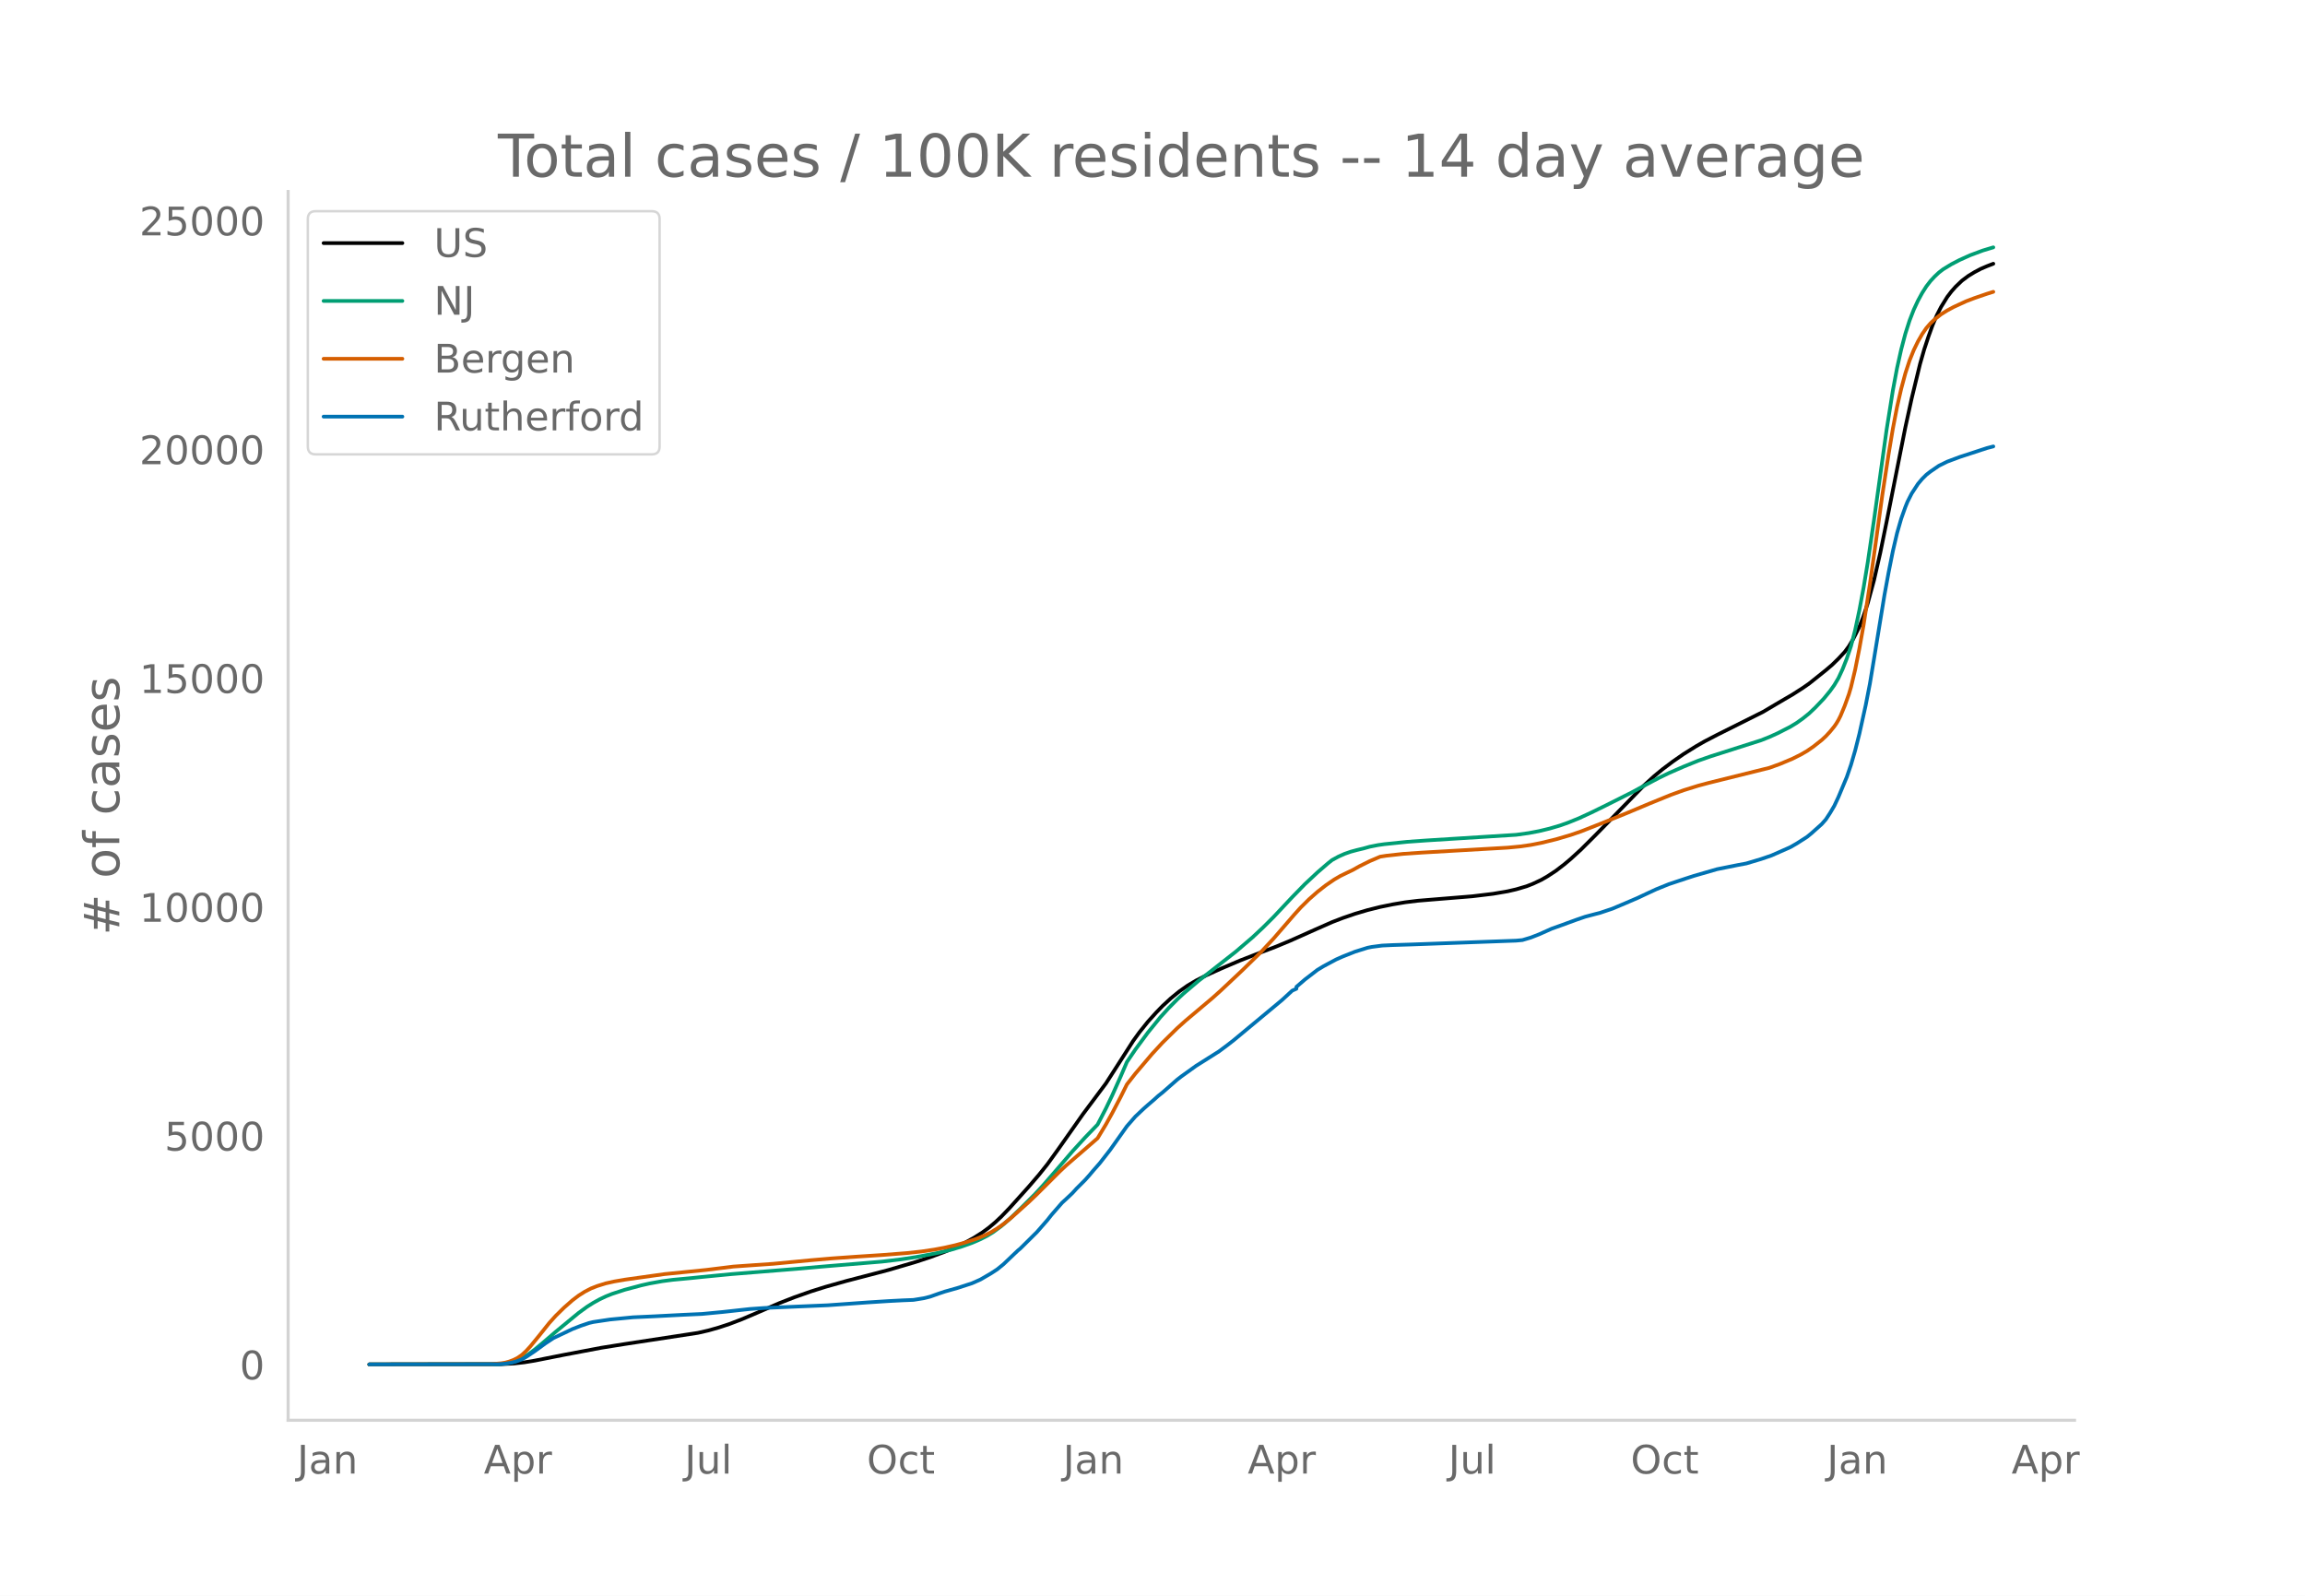
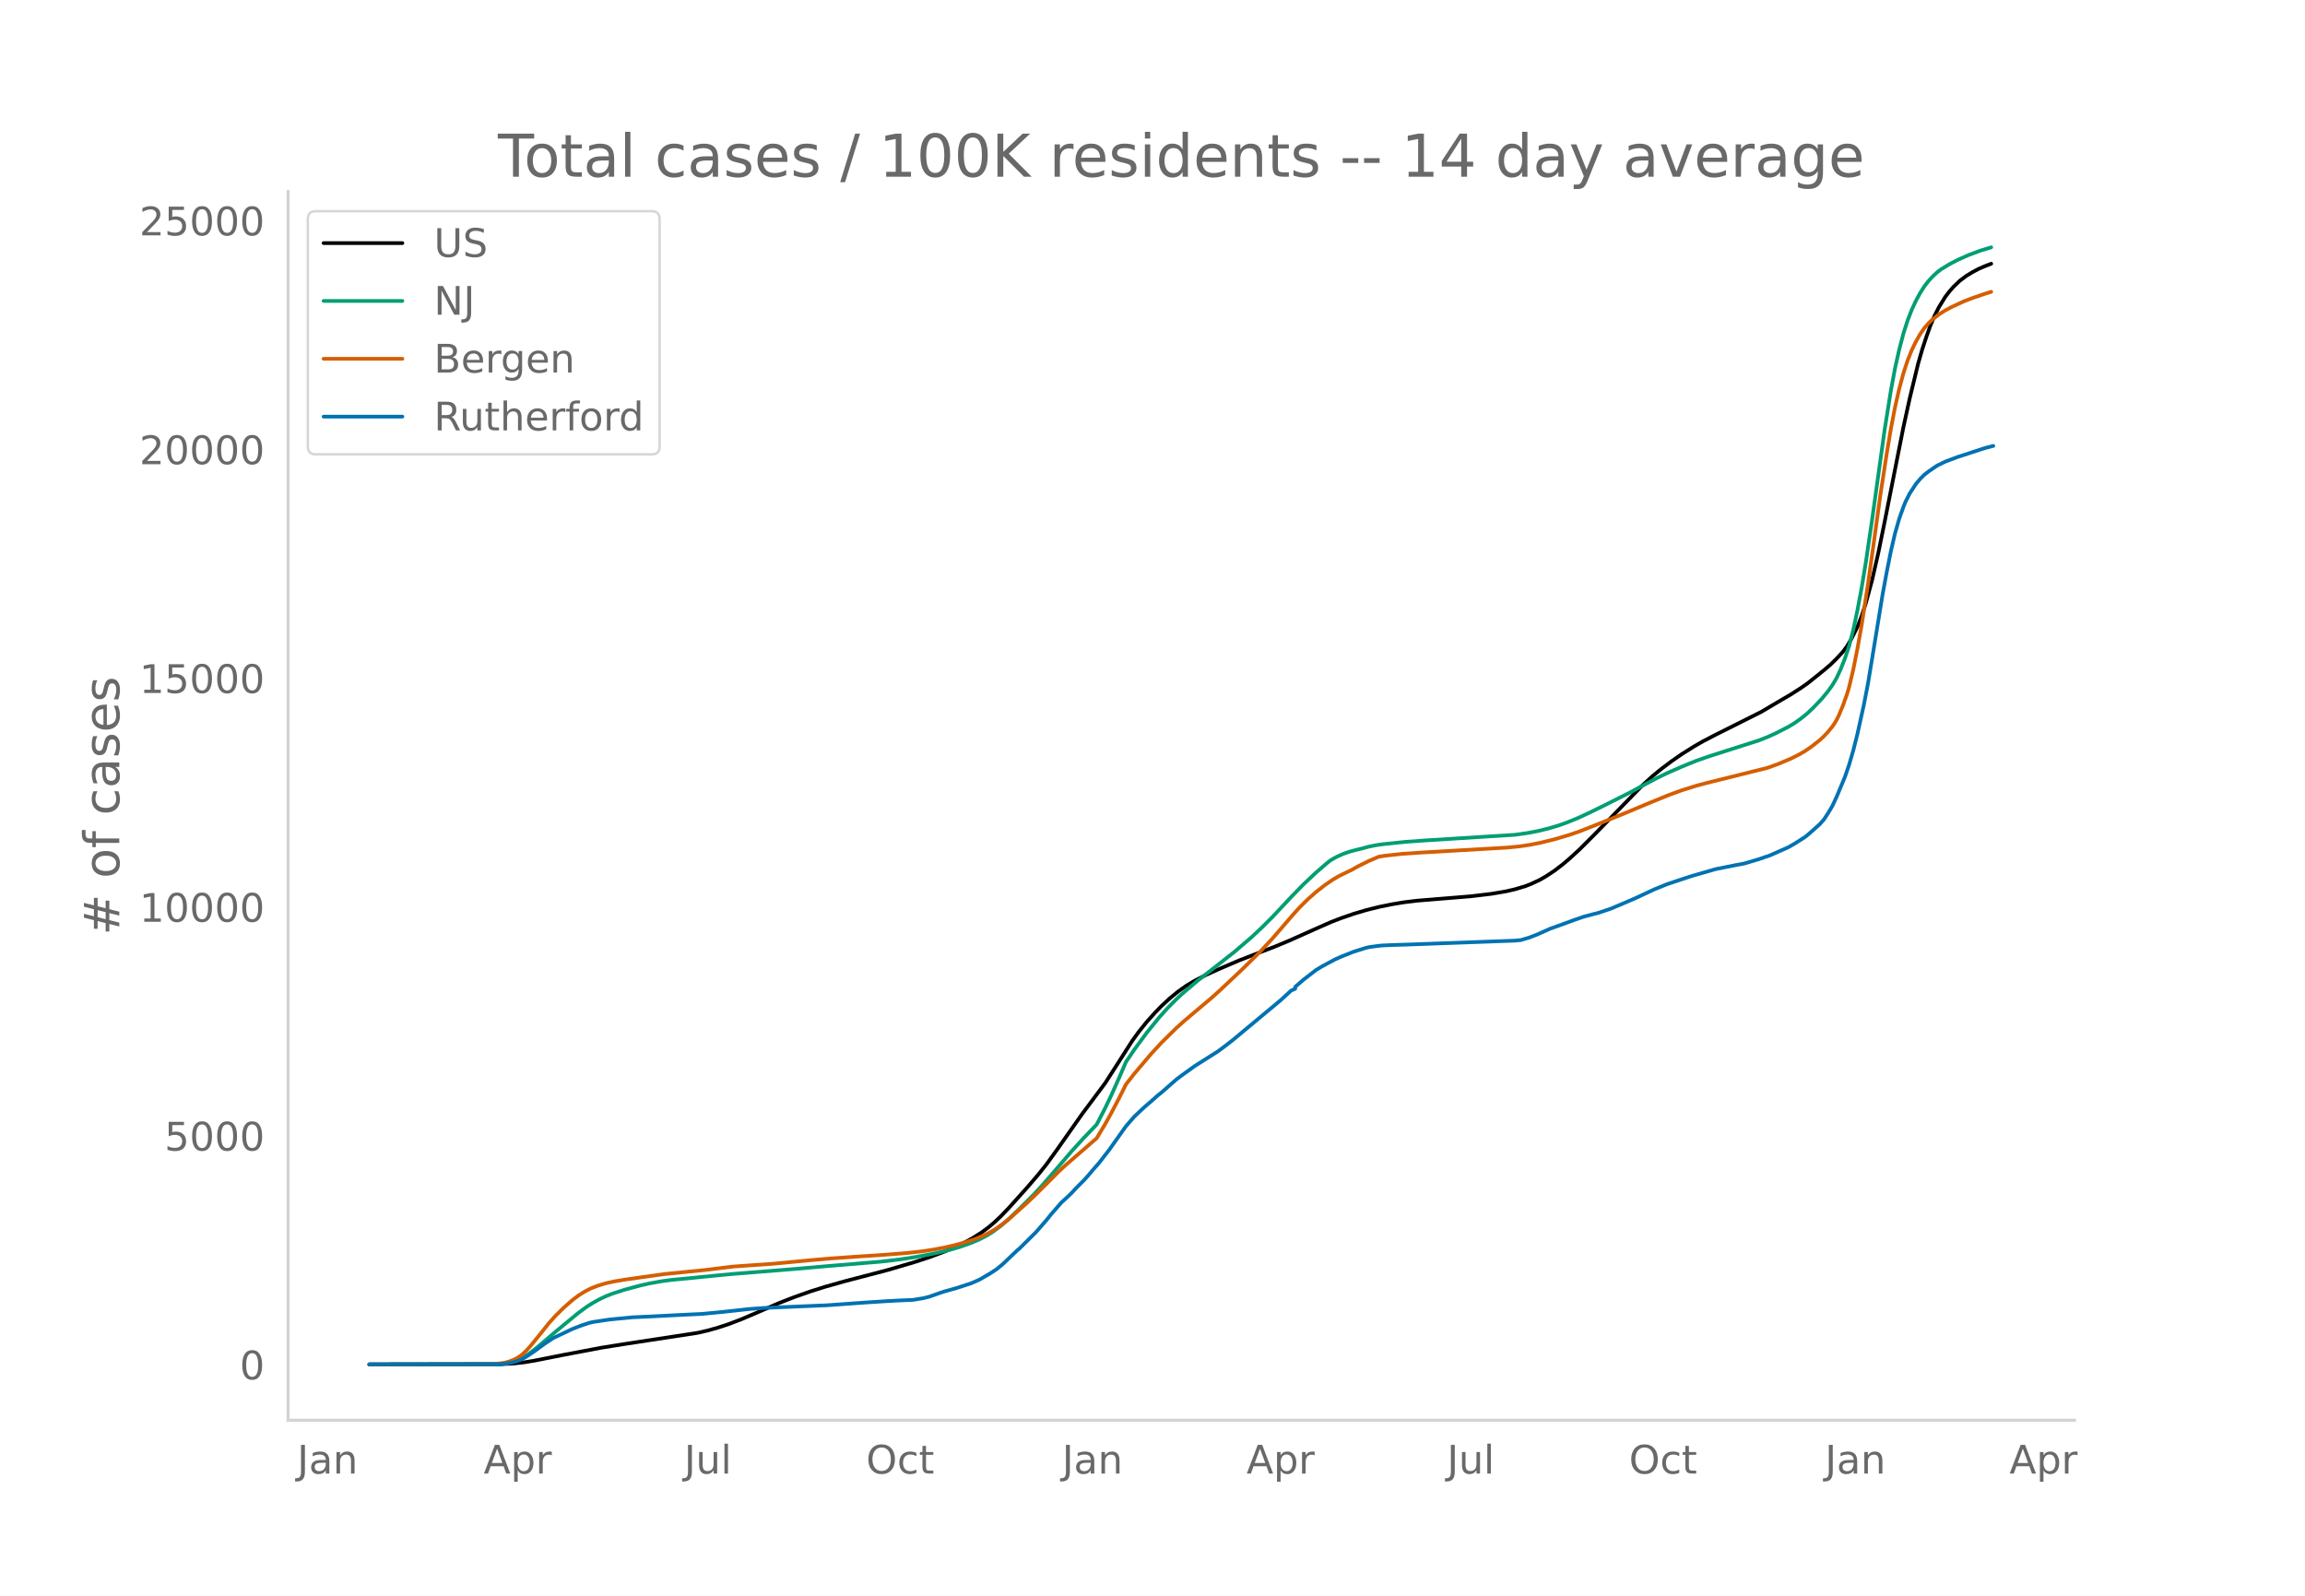
<svg xmlns="http://www.w3.org/2000/svg" xmlns:xlink="http://www.w3.org/1999/xlink" height="864" viewBox="0 0 936 648" width="1248">
  <defs>
    <style>*{stroke-linecap:butt;stroke-linejoin:round}</style>
  </defs>
  <g id="figure_1">
    <path d="M0 648h936V0H0z" style="fill:#fff" id="patch_1" />
    <g id="axes_1">
      <path d="M117 576.72h725.4V77.76H117z" style="fill:none" id="patch_2" />
-       <path clip-path="url(#pa66e2a24e0)" d="m149.973 554.04 53.538-.087 5.099-.272 4.249-.473 4.249-.695 11.897-2.355 15.297-2.892 9.348-1.49 29.743-4.538 4.25-.972 4.248-1.206 4.25-1.403 5.098-1.944 5.95-2.534 9.347-4.043 5.949-2.323 6.798-2.4 5.949-1.87 8.498-2.396 6.798-1.765 10.198-2.668 11.048-3.252 5.948-1.956 5.95-2.207 4.248-1.802 4.25-2.047 3.399-1.868 3.399-2.164 2.55-1.873 2.549-2.142 2.55-2.39 3.398-3.534 7.649-8.506 4.249-4.954 3.399-4.24 4.25-5.88 10.197-14.482 9.348-12.508 4.249-6.604 6.798-10.625 2.55-3.52 3.399-4.239 3.4-3.768 2.549-2.628 3.399-3.146 3.4-2.776 3.398-2.391 3.4-2.02 4.249-2.173 5.948-2.698 7.649-3.266 8.498-3.304 5.949-2.27 5.948-2.474 10.198-4.55 6.799-2.998 4.249-1.643 5.098-1.751 5.1-1.512 5.098-1.27 5.1-1.041 5.098-.854 5.099-.625 8.498-.699 13.597-1.108 8.498-1.021 5.949-1.015 3.399-.786 4.25-1.255 2.549-1 3.399-1.587 2.55-1.469 3.398-2.235 3.4-2.604 2.55-2.146 4.248-3.88 5.949-5.927 19.546-20.02 4.249-3.878 3.399-2.793 4.249-3.191 4.249-2.947 5.099-3.186 3.4-1.95 5.098-2.653 18.696-9.358 5.099-3.017 3.399-1.994 3.4-1.981 4.248-2.719 2.55-1.774 6.798-5.44 2.55-2.17 2.55-2.497 2.549-2.74 1.7-2.293 1.699-2.856 2.55-5.04 1.699-4.36 1.7-5.213 2.549-9.353 2.55-11.165 2.549-12.484 7.648-38.526 2.55-11.644 3.399-14.014 1.7-5.919 1.7-5.145 1.699-4.709 1.7-3.97 1.699-3.325 2.55-4.133 1.699-2.228 1.7-1.922 2.55-2.435 2.549-1.907 2.549-1.559 2.55-1.356 2.549-1.093 2.55-.979h0" style="fill:none;stroke:#000;stroke-linecap:round;stroke-width:1.5" id="line2d_1" />
-       <path clip-path="url(#pa66e2a24e0)" d="m149.973 554.04 51.838-.09 3.4-.265 2.549-.495 2.55-.848 1.699-.804 2.55-1.594 2.549-1.911 3.4-2.828 5.098-4.367 9.348-7.703 3.4-2.48 2.549-1.611 2.55-1.41 2.549-1.21 2.549-1.018 5.099-1.664 6.798-1.815 3.4-.765 5.098-.91 4.25-.56 7.648-.72 4.249-.439 11.897-1.157 26.344-2.12 10.198-.905 24.645-2.055 7.648-.913 5.949-.9 8.498-1.592 5.949-1.415 4.249-1.271 4.249-1.513 3.399-1.468 2.55-1.294 2.549-1.542 3.4-2.498 3.398-2.92 4.25-4.07 5.948-5.917 3.4-3.695 5.098-5.868 6.799-7.91 5.099-5.581 5.098-5.292 3.4-6.571 2.55-5.304 3.398-7.593 2.55-5.918 3.4-5.014 5.098-6.913 5.099-6.274 3.4-3.748 3.398-3.435 2.55-2.378 5.948-5.04 15.297-11.988 6.799-5.818 4.249-3.977 4.249-4.23 7.648-8.146 5.099-5.23 5.099-4.77 4.249-3.672 1.7-1.352 2.549-1.4 2.55-1.143 2.549-.885 2.55-.688 2.549-.606 2.55-.713 3.398-.675 2.55-.362 9.348-.965 7.648-.544 36.542-2.297 5.099-.703 4.249-.806 4.249-1.026 4.25-1.25 3.398-1.21 4.25-1.722 5.098-2.356 5.949-2.915 10.198-5.125 5.948-3.208 5.1-2.696 4.248-2.061 5.949-2.604 5.949-2.41 5.099-1.782 20.395-6.503 3.4-1.348 3.399-1.539 5.098-2.609 2.55-1.547 2.55-1.82 2.549-2.054 2.55-2.423 3.398-3.57 2.55-3.108 1.7-2.372 1.7-2.855 1.699-3.668 1.7-4.294 1.699-5.036 1.7-6.586 1.7-8.005 1.699-9.043 1.7-10.329 2.549-17.294 5.099-36.541 2.55-15.996 1.699-9.079 1.7-7.627 1.7-6.423 1.699-5.321 1.7-4.38 1.699-3.643 1.7-3.121 1.7-2.678 1.699-2.202 1.7-1.837 1.7-1.596 1.699-1.306 3.399-2.075 3.4-1.758 4.248-1.91 5.1-1.897 4.248-1.281h0" style="fill:none;stroke:#009e73;stroke-linecap:round;stroke-width:1.5" id="line2d_2" />
-       <path clip-path="url(#pa66e2a24e0)" d="m149.973 554.04 49.289-.1 4.249-.348 1.7-.285 1.7-.47 1.699-.648 1.7-.881 1.699-1.186 1.7-1.584 1.7-1.863 3.399-4.149 4.249-5.326 2.549-2.826 3.4-3.345 3.399-2.99 2.549-1.94 2.55-1.612 2.549-1.312 2.55-.992 3.399-1.058 3.399-.753 4.249-.734 16.146-2.265 16.997-1.703 11.047-1.36 8.498-.595 7.649-.528 15.296-1.46 8.498-.73 10.198-.716 10.198-.661 10.198-.797 5.948-.656 5.1-.757 4.248-.797 4.25-.967 4.248-1.17 4.25-1.404 3.399-1.38 2.55-1.29 2.548-1.55 2.55-1.795 3.4-2.773 6.798-6.09 3.399-3.25 9.348-9.325 2.55-2.385 12.746-11.036 3.4-5.644 2.55-4.59 3.398-6.495 2.55-5.119 3.4-4.343 6.798-8.006 4.249-4.602 5.948-5.856 3.4-3.055 11.047-9.309 3.4-3.054 8.498-7.994 7.648-7.473 5.099-5.461 8.498-9.82 2.55-2.824 3.399-3.368 3.399-2.998 3.4-2.667 3.398-2.332 2.55-1.492 2.55-1.236 2.549-1.216 2.55-1.44 4.248-2.116 4.25-1.81 2.549-.4 6.798-.747 7.648-.522 34.843-2.008 5.099-.485 4.249-.61 4.249-.835 5.948-1.452 5.95-1.748 4.248-1.46 7.649-3.015 11.047-4.472 9.348-3.92 8.498-3.458 5.099-1.843 5.949-1.856 4.249-1.138 24.644-6.118 4.25-1.538 5.098-2.133 3.4-1.703 2.549-1.473 2.55-1.752 3.399-2.681 1.7-1.573 1.699-1.839 1.7-2.082.85-1.226.85-1.425.849-1.676 1.7-4.081 1.7-4.725.849-2.865 1.7-7.122 1.7-8.514 1.699-9.493 2.55-16.465 2.549-18.13 2.55-18.438 2.549-16.59 1.7-10.16 1.699-8.824 1.7-7.428 1.7-6.307 1.699-5.185 1.7-4.222 1.699-3.492 1.7-2.956 1.7-2.475 1.699-1.958 1.7-1.595 2.549-2.014 2.55-1.59 2.549-1.377 5.099-2.35 3.399-1.294 5.099-1.75 2.55-.793h0" style="fill:none;stroke:#d55e00;stroke-linecap:round;stroke-width:1.5" id="line2d_3" />
-       <path clip-path="url(#pa66e2a24e0)" d="m149.973 554.04 52.688-.087 2.55-.218 2.549-.406 1.7-.435 2.549-.935 1.7-.986 3.399-2.277 4.249-3.104 3.4-2.248 7.648-3.633 3.399-1.334 3.399-1.153 1.7-.4 6.798-1.015 9.348-.899 8.498-.391 11.898-.617 7.648-.348 8.498-.812 11.048-1.211 5.948-.413 13.597-.588 11.898-.5 9.348-.667 6.798-.486 8.498-.544 5.949-.312 4.249-.167 4.25-.688 2.548-.639 3.4-1.21 2.55-.856 5.098-1.436 5.949-1.936 3.399-1.501 4.25-2.473 2.548-1.66 2.55-2.068 4.249-4.053 1.7-1.603.85-.689 6.798-6.736 4.249-4.866 1.7-2.147 4.249-4.873 1.7-1.559 1.699-1.595.85-.82 1.7-1.863 3.399-3.394 1.7-1.9 1.699-2.023 2.55-2.894 4.248-5.453 6.799-9.586 3.4-3.902 3.398-3.212 1.7-1.501 2.55-2.19 1.7-1.538 1.699-1.348 5.948-5.214 1.7-1.313 5.949-4.278 9.348-5.896 3.399-2.538 2.55-1.98 19.545-16.25 4.25-3.902 1.699-.769v-.775l3.399-2.93 5.099-3.93 2.55-1.538 5.098-2.726 2.55-1.132 5.098-2.023 5.1-1.595 1.699-.341 4.249-.551 4.25-.203 7.647-.24 42.491-1.551 2.55-.24 3.399-1.015 3.399-1.327 5.099-2.277 3.4-1.211 6.798-2.48 3.399-1.168 4.249-1.124 1.7-.427 5.098-1.712 5.1-2.153 5.098-2.19 3.4-1.596 4.248-1.972 5.1-2.06 6.798-2.262 3.4-1.102 9.347-2.698 8.498-1.704 3.4-.631 5.948-1.777 4.25-1.45 7.647-3.372 2.55-1.465 4.249-2.712 1.7-1.392 4.249-3.793 1.7-1.929 1.699-2.596 1.7-2.871 1.7-3.619 3.398-8.13 1.7-4.945 1.7-5.83 1.7-6.73 2.549-11.522 1.7-8.71 1.699-10.231 4.249-25.976 1.7-9.246 1.7-8.506 1.699-7.295 1.7-5.917 1.7-4.764.849-2.096 1.7-3.35 2.549-3.902 1.7-2.016 1.7-1.697 1.699-1.32 3.4-2.327 3.398-1.675 5.1-1.907 11.047-3.612 2.55-.66h0" style="fill:none;stroke:#0072b2;stroke-linecap:round;stroke-width:1.5" id="line2d_4" />
+       <path clip-path="url(#pc2f76b0c73)" d="m149.973 554.04 53.469-.087 5.092-.272 4.244-.473 4.244-.695 11.882-2.355 15.277-2.892 9.335-1.49 29.706-4.538 4.243-.972 4.244-1.206 4.243-1.403 5.093-1.944 5.94-2.534 9.337-4.043 5.94-2.323 6.79-2.4 5.941-1.87 8.488-2.396 6.79-1.765 10.184-2.668 11.033-3.252 5.941-1.956 5.941-2.207 4.244-1.802 4.244-2.047 3.394-1.868 3.395-2.164 2.547-1.873 2.546-2.142 2.546-2.39 3.395-3.534 7.638-8.506 4.244-4.954 3.395-4.24 4.243-5.88 10.185-14.482 9.336-12.508 4.243-6.604 6.79-10.625 2.546-3.52 3.395-4.239 3.395-3.768 2.546-2.628 3.395-3.146 3.395-2.776 3.395-2.391 3.395-2.02 4.243-2.173 5.941-2.698 7.639-3.266 8.487-3.304 5.941-2.27 5.941-2.474 10.185-4.55 6.79-2.998 4.243-1.643 5.092-1.751 5.093-1.512 5.092-1.27 5.092-1.041 5.093-.854 5.092-.625 8.487-.699 13.58-1.108 8.487-1.021 5.94-1.015 3.396-.786 4.243-1.255 2.546-1 3.395-1.587 2.546-1.469 3.395-2.235 3.395-2.604 2.546-2.146 4.244-3.88 5.941-5.927 19.52-20.02 4.244-3.878 3.395-2.793 4.244-3.191 4.243-2.947 5.092-3.186 3.395-1.95 5.093-2.653 18.671-9.358 5.093-3.017 3.395-1.994 3.395-1.981 4.243-2.719 2.546-1.774 6.79-5.44 2.546-2.17 2.546-2.497 2.547-2.74 1.697-2.293 1.697-2.856 2.547-5.04 1.697-4.36 1.697-5.213 2.547-9.353 2.546-11.165 2.546-12.484 7.638-38.526 2.547-11.644 3.394-14.014 1.698-5.919 1.697-5.145 1.698-4.709 1.697-3.97 1.698-3.325 2.546-4.133 1.697-2.228 1.698-1.922 2.546-2.435 2.546-1.907 2.546-1.559 2.546-1.356 2.546-1.093 2.547-.979h0" style="fill:none;stroke:#000;stroke-linecap:round;stroke-width:1.5" id="line2d_1" />
+       <path clip-path="url(#pc2f76b0c73)" d="m149.973 554.04 51.772-.09 3.394-.265 2.547-.495 2.546-.848 1.697-.804 2.546-1.594 2.547-1.911 3.394-2.828 5.093-4.367 9.336-7.703 3.394-2.48 2.547-1.611 2.546-1.41 2.546-1.21 2.546-1.018 5.092-1.664 6.79-1.815 3.395-.765 5.092-.91 4.244-.56 7.638-.72 4.244-.439 11.882-1.157 26.31-2.12 10.185-.905 24.613-2.055 7.638-.913 5.941-.9 8.488-1.592 5.94-1.415 4.244-1.271 4.244-1.513 3.395-1.468 2.546-1.294 2.546-1.542 3.395-2.498 3.395-2.92 4.243-4.07 5.941-5.917 3.395-3.695 5.093-5.868 6.79-7.91 5.092-5.581 5.092-5.292 3.395-6.571 2.546-5.304 3.395-7.593 2.546-5.918 3.395-5.014 5.092-6.913 5.092-6.274 3.395-3.748 3.395-3.435 2.546-2.378 5.941-5.04 15.277-11.988 6.79-5.818 4.244-3.977 4.243-4.23 7.639-8.146 5.092-5.23 5.092-4.77 4.244-3.672 1.697-1.352 2.547-1.4 2.546-1.143 2.546-.885 2.546-.688 2.546-.606 2.546-.713 3.395-.675 2.546-.362 9.336-.965 7.639-.544 36.495-2.297 5.092-.703 4.244-.806 4.243-1.026 4.244-1.25 3.395-1.21 4.243-1.722 5.093-2.356 5.94-2.915 10.185-5.125 5.941-3.208 5.093-2.696 4.243-2.061 5.941-2.604 5.941-2.41 5.093-1.782 20.369-6.503 3.395-1.348 3.395-1.539 5.092-2.609 2.546-1.547 2.546-1.82 2.546-2.054 2.546-2.423 3.395-3.57 2.546-3.108 1.698-2.372 1.697-2.855 1.698-3.668 1.697-4.294 1.698-5.036 1.697-6.586 1.698-8.005 1.697-9.043 1.697-10.329 2.547-17.294 5.092-36.541 2.546-15.996 1.697-9.079 1.698-7.627 1.697-6.423 1.698-5.321 1.697-4.38 1.698-3.643 1.697-3.121 1.698-2.678 1.697-2.202 1.697-1.837 1.698-1.596 1.697-1.306 3.395-2.075 3.395-1.758 4.244-1.91 5.092-1.897 4.244-1.281h0" style="fill:none;stroke:#009e73;stroke-linecap:round;stroke-width:1.5" id="line2d_2" />
+       <path clip-path="url(#pc2f76b0c73)" d="m149.973 554.04 49.225-.1 4.244-.348 1.697-.285 1.698-.47 1.697-.648 1.698-.881 1.697-1.186 1.698-1.584 1.697-1.863 3.395-4.149 4.244-5.326 2.546-2.826 3.395-3.345 3.394-2.99 2.547-1.94 2.546-1.612 2.546-1.312 2.546-.992 3.395-1.058 3.395-.753 4.243-.734 16.126-2.265 16.974-1.703 11.034-1.36 8.487-.595 7.638-.528 15.277-1.46 8.488-.73 10.184-.716 10.185-.661 10.184-.797 5.942-.656 5.092-.757 4.243-.797 4.244-.967 4.244-1.17 4.243-1.404 3.395-1.38 2.546-1.29 2.546-1.55 2.547-1.795 3.394-2.773 6.79-6.09 3.395-3.25 9.336-9.325 2.546-2.385 12.73-11.036 3.396-5.644 2.546-4.59 3.395-6.495 2.546-5.119 3.395-4.343 6.79-8.006 4.243-4.602 5.941-5.856 3.395-3.055 11.033-9.309 3.395-3.054 8.487-7.994 7.639-7.473 5.092-5.461 8.487-9.82 2.547-2.824 3.394-3.368 3.395-2.998 3.395-2.667 3.395-2.332 2.546-1.492 2.546-1.236 2.547-1.216 2.546-1.44 4.243-2.116 4.244-1.81 2.546-.4 6.79-.747 7.638-.522 34.798-2.008 5.092-.485 4.244-.61 4.243-.835 5.941-1.452 5.941-1.748 4.244-1.46 7.638-3.015 11.034-4.472 9.336-3.92 8.487-3.458 5.092-1.843 5.941-1.856 4.244-1.138 24.613-6.118 4.243-1.538 5.093-2.133 3.394-1.703 2.547-1.473 2.546-1.752 3.395-2.681 1.697-1.573 1.697-1.839 1.698-2.082.849-1.226.848-1.425.85-1.676 1.697-4.081 1.697-4.725.849-2.865 1.697-7.122 1.698-8.514 1.697-9.493 2.546-16.465 2.546-18.13 2.546-18.438 2.547-16.59 1.697-10.16 1.697-8.824 1.698-7.428 1.697-6.307 1.698-5.185 1.697-4.222 1.698-3.492 1.697-2.956 1.698-2.475 1.697-1.958 1.697-1.595 2.547-2.014 2.546-1.59 2.546-1.377 5.092-2.35 3.395-1.294 5.092-1.75 2.547-.793h0" style="fill:none;stroke:#d55e00;stroke-linecap:round;stroke-width:1.5" id="line2d_3" />
+       <path clip-path="url(#pc2f76b0c73)" d="m149.973 554.04 52.62-.087 2.546-.218 2.547-.406 1.697-.435 2.546-.935 1.698-.986 3.395-2.277 4.243-3.104 3.395-2.248 7.638-3.633 3.395-1.334 3.395-1.153 1.698-.4 6.79-1.015 9.335-.899 8.487-.391 11.883-.617 7.638-.348 8.487-.812 11.034-1.211 5.94-.413 13.58-.588 11.882-.5 9.336-.667 6.79-.486 8.487-.544 5.941-.312 4.244-.167 4.243-.688 2.546-.639 3.395-1.21 2.546-.856 5.093-1.436 5.94-1.936 3.396-1.501 4.243-2.473 2.546-1.66 2.547-2.068 4.243-4.053 1.698-1.603.848-.689 6.79-6.736 4.244-4.866 1.697-2.147 4.244-4.873 1.697-1.559 1.698-1.595.848-.82 1.698-1.863 3.395-3.394 1.697-1.9 1.697-2.023 2.547-2.894 4.243-5.453 6.79-9.586 3.395-3.902 3.395-3.212 1.697-1.501 2.546-2.19 1.698-1.538 1.697-1.348 5.941-5.214 1.698-1.313 5.94-4.278 9.337-5.896 3.394-2.538 2.547-1.98 19.52-16.25 4.244-3.902 1.697-.769v-.775l3.395-2.93 5.092-3.93 2.547-1.538 5.092-2.726 2.546-1.132 5.092-2.023 5.093-1.595 1.697-.341 4.244-.551 4.243-.203 7.639-.24 42.436-1.551 2.546-.24 3.395-1.015 3.395-1.327 5.092-2.277 3.395-1.211 6.79-2.48 3.394-1.168 4.244-1.124 1.697-.427 5.093-1.712 5.092-2.153 5.092-2.19 3.395-1.596 4.244-1.972 5.092-2.06 6.79-2.262 3.395-1.102 9.336-2.698 8.487-1.704 3.395-.631 5.94-1.777 4.244-1.45 7.639-3.372 2.546-1.465 4.244-2.712 1.697-1.392 4.244-3.793 1.697-1.929 1.697-2.596 1.698-2.871 1.697-3.619 3.395-8.13 1.698-4.945 1.697-5.83 1.698-6.73 2.546-11.522 1.697-8.71 1.698-10.231 4.243-25.976 1.698-9.246 1.697-8.506 1.697-7.295 1.698-5.917 1.697-4.764.85-2.096 1.697-3.35 2.546-3.902 1.697-2.016 1.698-1.697 1.697-1.32 3.395-2.327 3.395-1.675 5.092-1.907 11.033-3.612 3.395-.87h0" style="fill:none;stroke:#0072b2;stroke-linecap:round;stroke-width:1.5" id="line2d_4" />
      <path d="M117 576.72V77.76" style="fill:none;stroke:#d3d3d3;stroke-linecap:square;stroke-linejoin:miter;stroke-width:1.25" id="patch_3" />
      <path d="M117 576.72h725.4" style="fill:none;stroke:#d3d3d3;stroke-linecap:square;stroke-linejoin:miter;stroke-width:1.25" id="patch_4" />
      <g id="matplotlib.axis_1">
        <g id="xtick_1">
-           <g style="fill:#696969" transform="matrix(.16 0 0 -.16 120.644 598.378)" id="text_1">
+           <g style="fill:#696969" transform="matrix(.16 0 0 -.16 120.666 598.378)" id="text_1">
            <defs>
              <path d="M9.813 72.906h9.859V5.078q0-13.187-5-19.14-5-5.954-16.094-5.954h-3.75v8.297h3.078q6.531 0 9.219 3.672Q9.813-4.39 9.813 5.078z" id="DejaVuSans-74" />
              <path d="M34.281 27.484q-10.89 0-15.093-2.484-4.204-2.484-4.204-8.5 0-4.781 3.157-7.594 3.156-2.797 8.562-2.797 7.485 0 12 5.297 4.516 5.297 4.516 14.078v2zm17.922 3.72V0H43.22v8.297Q40.14 3.328 35.547.953q-4.594-2.375-11.234-2.375-8.391 0-13.36 4.719Q6 8.016 6 15.922q0 9.219 6.172 13.906 6.187 4.688 18.437 4.688h12.61v.89q0 6.203-4.078 9.594-4.078 3.39-11.453 3.39-4.688 0-9.141-1.124-4.438-1.125-8.531-3.375v8.312q4.921 1.906 9.562 2.844 4.64.953 9.031.953 11.875 0 17.735-6.156 5.86-6.14 5.86-18.64z" id="DejaVuSans-97" />
              <path d="M54.89 33.016V0h-8.984v32.719q0 7.765-3.031 11.61-3.031 3.858-9.078 3.858-7.281 0-11.484-4.64-4.204-4.625-4.204-12.64V0H9.08v54.688h9.03v-8.5q3.235 4.937 7.594 7.374Q30.078 56 35.797 56q9.422 0 14.25-5.828 4.844-5.828 4.844-17.156z" id="DejaVuSans-110" />
            </defs>
            <use xlink:href="#DejaVuSans-74" />
            <use x="29.492" xlink:href="#DejaVuSans-97" />
            <use x="90.771" xlink:href="#DejaVuSans-110" />
          </g>
        </g>
        <g id="xtick_2">
-           <g style="fill:#696969" transform="matrix(.16 0 0 -.16 196.47 598.378)" id="text_2">
+           <g style="fill:#696969" transform="matrix(.16 0 0 -.16 196.392 598.378)" id="text_2">
            <defs>
              <path d="M34.188 63.188 20.797 26.906h26.812zm-5.579 9.718h11.188L67.578 0h-10.25l-6.64 18.703h-32.86L11.188 0H.78z" id="DejaVuSans-65" />
              <path d="M18.11 8.203v-29H9.077v75.484h9.031v-8.296q2.844 4.875 7.157 7.234Q29.594 56 35.594 56q9.968 0 16.187-7.906 6.235-7.907 6.235-20.797T51.78 6.484q-6.218-7.906-16.187-7.906-6 0-10.328 2.375-4.313 2.375-7.157 7.25zm30.578 19.094q0 9.906-4.079 15.547-4.078 5.64-11.203 5.64-7.14 0-11.218-5.64-4.079-5.64-4.079-15.547 0-9.906 4.078-15.547 4.079-5.64 11.22-5.64 7.124 0 11.202 5.64t4.078 15.547z" id="DejaVuSans-112" />
              <path d="M41.11 46.297q-1.516.875-3.297 1.281Q36.03 48 33.89 48q-7.625 0-11.703-4.953-4.079-4.953-4.079-14.234V0H9.08v54.688h9.03v-8.5q2.844 4.984 7.375 7.39Q30.031 56 36.531 56q.922 0 2.047-.125 1.125-.11 2.484-.36z" id="DejaVuSans-114" />
            </defs>
            <use xlink:href="#DejaVuSans-65" />
            <use x="68.408" xlink:href="#DejaVuSans-112" />
            <use x="131.885" xlink:href="#DejaVuSans-114" />
          </g>
        </g>
        <g id="xtick_3">
-           <g style="fill:#696969" transform="matrix(.16 0 0 -.16 277.99 598.378)" id="text_3">
+           <g style="fill:#696969" transform="matrix(.16 0 0 -.16 277.813 598.378)" id="text_3">
            <defs>
              <path d="M8.5 21.578v33.11h8.984V21.922q0-7.766 3.016-11.656 3.031-3.875 9.094-3.875 7.265 0 11.484 4.64 4.234 4.64 4.234 12.656v31h8.985V0h-8.984v8.406Q42.047 3.422 37.718 1q-4.313-2.422-10.032-2.422-9.421 0-14.312 5.86Q8.5 10.296 8.5 21.578zM31.11 56z" id="DejaVuSans-117" />
              <path d="M9.422 75.984h8.984V0H9.422z" id="DejaVuSans-108" />
            </defs>
            <use xlink:href="#DejaVuSans-74" />
            <use x="29.492" xlink:href="#DejaVuSans-117" />
            <use x="92.871" xlink:href="#DejaVuSans-108" />
          </g>
        </g>
        <g id="xtick_4">
-           <g style="fill:#696969" transform="matrix(.16 0 0 -.16 351.993 598.378)" id="text_4">
+           <g style="fill:#696969" transform="matrix(.16 0 0 -.16 351.715 598.378)" id="text_4">
            <defs>
              <path d="M39.406 66.219q-10.75 0-17.078-8.016-6.312-8-6.312-21.828 0-13.766 6.312-21.781 6.328-8 17.078-8 10.735 0 17.016 8 6.281 8.015 6.281 21.781 0 13.828-6.281 21.828-6.281 8.016-17.016 8.016zm0 8q15.328 0 24.5-10.281 9.188-10.282 9.188-27.563 0-17.234-9.188-27.516-9.172-10.28-24.5-10.28-15.375 0-24.593 10.25-9.204 10.265-9.204 27.546t9.204 27.563q9.218 10.28 24.593 10.28z" id="DejaVuSans-79" />
              <path d="M48.781 52.594v-8.407q-3.812 2.11-7.64 3.157-3.828 1.047-7.735 1.047-8.75 0-13.593-5.547-4.829-5.532-4.829-15.547 0-10.016 4.829-15.563 4.843-5.53 13.593-5.53 3.907 0 7.735 1.046 3.828 1.047 7.64 3.156V2.094Q45.016.344 40.984-.531q-4.015-.89-8.562-.89-12.36 0-19.64 7.765-7.266 7.765-7.266 20.953 0 13.375 7.343 21.031Q20.22 56 33.016 56q4.14 0 8.093-.86 3.953-.843 7.672-2.546z" id="DejaVuSans-99" />
              <path d="M18.313 70.219V54.688h18.5v-6.985h-18.5V18.016q0-6.688 1.828-8.594 1.828-1.906 7.453-1.906h9.218V0h-9.218q-10.407 0-14.36 3.875-3.953 3.89-3.953 14.14v29.688H2.687v6.984h6.594V70.22z" id="DejaVuSans-116" />
            </defs>
            <use xlink:href="#DejaVuSans-79" />
            <use x="78.711" xlink:href="#DejaVuSans-99" />
            <use x="133.691" xlink:href="#DejaVuSans-116" />
          </g>
        </g>
        <g id="xtick_5">
-           <g style="fill:#696969" transform="matrix(.16 0 0 -.16 431.675 598.378)" id="text_5">
+           <g style="fill:#696969" transform="matrix(.16 0 0 -.16 431.297 598.378)" id="text_5">
            <use xlink:href="#DejaVuSans-74" />
            <use x="29.492" xlink:href="#DejaVuSans-97" />
            <use x="90.771" xlink:href="#DejaVuSans-110" />
          </g>
        </g>
        <g id="xtick_6">
-           <g style="fill:#696969" transform="matrix(.16 0 0 -.16 506.651 598.378)" id="text_6">
+           <g style="fill:#696969" transform="matrix(.16 0 0 -.16 506.174 598.378)" id="text_6">
            <use xlink:href="#DejaVuSans-65" />
            <use x="68.408" xlink:href="#DejaVuSans-112" />
            <use x="131.885" xlink:href="#DejaVuSans-114" />
          </g>
        </g>
        <g id="xtick_7">
-           <g style="fill:#696969" transform="matrix(.16 0 0 -.16 588.171 598.378)" id="text_7">
+           <g style="fill:#696969" transform="matrix(.16 0 0 -.16 587.595 598.378)" id="text_7">
            <use xlink:href="#DejaVuSans-74" />
            <use x="29.492" xlink:href="#DejaVuSans-117" />
            <use x="92.871" xlink:href="#DejaVuSans-108" />
          </g>
        </g>
        <g id="xtick_8">
-           <g style="fill:#696969" transform="matrix(.16 0 0 -.16 662.174 598.378)" id="text_8">
+           <g style="fill:#696969" transform="matrix(.16 0 0 -.16 661.497 598.378)" id="text_8">
            <use xlink:href="#DejaVuSans-79" />
            <use x="78.711" xlink:href="#DejaVuSans-99" />
            <use x="133.691" xlink:href="#DejaVuSans-116" />
          </g>
        </g>
        <g id="xtick_9">
-           <g style="fill:#696969" transform="matrix(.16 0 0 -.16 741.857 598.378)" id="text_9">
+           <g style="fill:#696969" transform="matrix(.16 0 0 -.16 741.08 598.378)" id="text_9">
            <use xlink:href="#DejaVuSans-74" />
            <use x="29.492" xlink:href="#DejaVuSans-97" />
            <use x="90.771" xlink:href="#DejaVuSans-110" />
          </g>
        </g>
        <g id="xtick_10">
-           <g style="fill:#696969" transform="matrix(.16 0 0 -.16 816.833 598.378)" id="text_10">
+           <g style="fill:#696969" transform="matrix(.16 0 0 -.16 815.957 598.378)" id="text_10">
            <use xlink:href="#DejaVuSans-65" />
            <use x="68.408" xlink:href="#DejaVuSans-112" />
            <use x="131.885" xlink:href="#DejaVuSans-114" />
          </g>
        </g>
      </g>
      <g id="matplotlib.axis_2">
        <g id="ytick_1">
          <g style="fill:#696969" transform="matrix(.16 0 0 -.16 97.32 560.119)" id="text_11">
            <defs>
              <path d="M31.781 66.406q-7.61 0-11.453-7.5Q16.5 51.422 16.5 36.375q0-14.984 3.828-22.484 3.844-7.5 11.453-7.5 7.672 0 11.5 7.5 3.844 7.5 3.844 22.484 0 15.047-3.844 22.531-3.828 7.5-11.5 7.5zm0 7.813q12.266 0 18.735-9.703 6.468-9.688 6.468-28.141 0-18.406-6.468-28.11-6.47-9.687-18.735-9.687-12.25 0-18.718 9.688-6.47 9.703-6.47 28.109 0 18.453 6.47 28.14Q19.53 74.22 31.78 74.22z" id="DejaVuSans-48" />
            </defs>
            <use xlink:href="#DejaVuSans-48" />
          </g>
        </g>
        <g id="ytick_2">
          <g style="fill:#696969" transform="matrix(.16 0 0 -.16 66.78 467.21)" id="text_12">
            <defs>
              <path d="M10.797 72.906h38.719v-8.312H19.828v-17.86q2.14.735 4.281 1.094 2.157.36 4.313.36 12.203 0 19.328-6.688 7.14-6.688 7.14-18.11 0-11.765-7.328-18.296-7.328-6.516-20.656-6.516-4.593 0-9.36.781-4.75.782-9.827 2.344v9.922q4.39-2.39 9.078-3.563 4.687-1.171 9.906-1.171 8.453 0 13.375 4.437 4.938 4.438 4.938 12.063 0 7.609-4.938 12.047-4.922 4.453-13.375 4.453-3.953 0-7.89-.875-3.922-.875-8.016-2.735z" id="DejaVuSans-53" />
            </defs>
            <use xlink:href="#DejaVuSans-53" />
            <use x="63.623" xlink:href="#DejaVuSans-48" />
            <use x="127.246" xlink:href="#DejaVuSans-48" />
            <use x="190.869" xlink:href="#DejaVuSans-48" />
          </g>
        </g>
        <g id="ytick_3">
          <g style="fill:#696969" transform="matrix(.16 0 0 -.16 56.6 374.302)" id="text_13">
            <defs>
              <path d="M12.406 8.297h16.11v55.625l-17.532-3.516v8.985l17.438 3.515h9.86V8.296H54.39V0H12.406z" id="DejaVuSans-49" />
            </defs>
            <use xlink:href="#DejaVuSans-49" />
            <use x="63.623" xlink:href="#DejaVuSans-48" />
            <use x="127.246" xlink:href="#DejaVuSans-48" />
            <use x="190.869" xlink:href="#DejaVuSans-48" />
            <use x="254.492" xlink:href="#DejaVuSans-48" />
          </g>
        </g>
        <g id="ytick_4">
          <g style="fill:#696969" transform="matrix(.16 0 0 -.16 56.6 281.394)" id="text_14">
            <use xlink:href="#DejaVuSans-49" />
            <use x="63.623" xlink:href="#DejaVuSans-53" />
            <use x="127.246" xlink:href="#DejaVuSans-48" />
            <use x="190.869" xlink:href="#DejaVuSans-48" />
            <use x="254.492" xlink:href="#DejaVuSans-48" />
          </g>
        </g>
        <g id="ytick_5">
          <g style="fill:#696969" transform="matrix(.16 0 0 -.16 56.6 188.486)" id="text_15">
            <defs>
              <path d="M19.188 8.297h34.421V0H7.33v8.297q5.609 5.812 15.296 15.594 9.703 9.797 12.188 12.64 4.734 5.313 6.609 9 1.89 3.688 1.89 7.25 0 5.813-4.078 9.469-4.078 3.672-10.625 3.672-4.64 0-9.797-1.61-5.14-1.609-11-4.89v9.969Q13.767 71.78 18.938 73q5.188 1.219 9.485 1.219 11.328 0 18.062-5.672 6.735-5.656 6.735-15.125 0-4.5-1.688-8.531-1.672-4.016-6.125-9.485-1.218-1.422-7.765-8.187-6.532-6.766-18.453-18.922z" id="DejaVuSans-50" />
            </defs>
            <use xlink:href="#DejaVuSans-50" />
            <use x="63.623" xlink:href="#DejaVuSans-48" />
            <use x="127.246" xlink:href="#DejaVuSans-48" />
            <use x="190.869" xlink:href="#DejaVuSans-48" />
            <use x="254.492" xlink:href="#DejaVuSans-48" />
          </g>
        </g>
        <g id="ytick_6">
          <g style="fill:#696969" transform="matrix(.16 0 0 -.16 56.6 95.577)" id="text_16">
            <use xlink:href="#DejaVuSans-50" />
            <use x="63.623" xlink:href="#DejaVuSans-53" />
            <use x="127.246" xlink:href="#DejaVuSans-48" />
            <use x="190.869" xlink:href="#DejaVuSans-48" />
            <use x="254.492" xlink:href="#DejaVuSans-48" />
          </g>
        </g>
        <g style="fill:#696969" transform="matrix(0 -.2 -.2 0 48.44 379.813)" id="text_17">
          <defs>
            <path d="M51.125 44H36.922l-4.11-16.313h14.313zm-7.328 27.781-5.078-20.265h14.265L58.11 71.78h7.813L60.89 51.516h15.234V44h-17.14l-4-16.313h15.53V20.22H53.079L48 0h-7.813l5.032 20.219H30.906L25.875 0h-7.86l5.079 20.219H7.719v7.468h17.187L29 44H13.281v7.516h17.625l4.985 20.265z" id="DejaVuSans-35" />
            <path d="M30.61 48.39q-7.22 0-11.422-5.64-4.204-5.64-4.204-15.453 0-9.813 4.172-15.453 4.188-5.64 11.453-5.64 7.188 0 11.375 5.655 4.203 5.672 4.203 15.438 0 9.719-4.203 15.406-4.187 5.688-11.375 5.688zm0 7.61q11.718 0 18.406-7.625 6.703-7.61 6.703-21.078 0-13.422-6.703-21.078-6.688-7.64-18.407-7.64-11.765 0-18.437 7.64-6.656 7.656-6.656 21.078 0 13.469 6.656 21.078Q18.844 56 30.609 56z" id="DejaVuSans-111" />
            <path d="M37.11 75.984V68.5h-8.594q-4.828 0-6.72-1.953-1.874-1.953-1.874-7.031v-4.828h14.797v-6.985H19.922V0H10.89v47.703H2.297v6.984h8.594V58.5q0 9.125 4.25 13.297 4.25 4.187 13.468 4.187z" id="DejaVuSans-102" />
            <path d="M44.281 53.078v-8.5q-3.797 1.953-7.906 2.922-4.094.984-8.5.984-6.688 0-10.031-2.047-3.344-2.046-3.344-6.156 0-3.125 2.39-4.906 2.391-1.781 9.626-3.39l3.078-.688q9.562-2.047 13.593-5.781 4.032-3.735 4.032-10.422 0-7.625-6.032-12.078-6.03-4.438-16.578-4.438-4.39 0-9.156.86Q10.688.296 5.422 2v9.281q4.984-2.594 9.812-3.89 4.829-1.282 9.579-1.282 6.343 0 9.75 2.172 3.421 2.172 3.421 6.125 0 3.656-2.468 5.61-2.453 1.953-10.813 3.765l-3.125.735q-8.344 1.75-12.062 5.39-3.704 3.64-3.704 9.985 0 7.718 5.47 11.906Q16.75 56 26.811 56q4.97 0 9.36-.734 4.406-.72 8.11-2.188z" id="DejaVuSans-115" />
            <path d="M56.203 29.594v-4.39H14.891q.593-9.282 5.593-14.142 5-4.859 13.938-4.859 5.172 0 10.031 1.266 4.86 1.265 9.656 3.812v-8.5Q49.266.734 44.187-.344 39.11-1.422 33.892-1.422q-13.094 0-20.735 7.61-7.64 7.625-7.64 20.625 0 13.421 7.25 21.296Q20.016 56 32.328 56q11.031 0 17.453-7.11 6.422-7.093 6.422-19.296zm-8.984 2.64q-.094 7.36-4.125 11.75-4.032 4.407-10.672 4.407-7.516 0-12.031-4.25-4.516-4.25-5.203-11.97z" id="DejaVuSans-101" />
          </defs>
          <use xlink:href="#DejaVuSans-35" />
          <use x="83.789" xlink:href="#DejaVuSans-32" />
          <use x="115.576" xlink:href="#DejaVuSans-111" />
          <use x="176.758" xlink:href="#DejaVuSans-102" />
          <use x="211.963" xlink:href="#DejaVuSans-32" />
          <use x="243.75" xlink:href="#DejaVuSans-99" />
          <use x="298.73" xlink:href="#DejaVuSans-97" />
          <use x="360.01" xlink:href="#DejaVuSans-115" />
          <use x="412.109" xlink:href="#DejaVuSans-101" />
          <use x="473.633" xlink:href="#DejaVuSans-115" />
        </g>
      </g>
      <g style="fill:#696969" transform="matrix(.24 0 0 -.24 202.185 71.76)" id="text_18">
        <defs>
          <path d="M-.297 72.906h61.672v-8.312H35.5V0h-9.906v64.594H-.296z" id="DejaVuSans-84" />
          <path d="M25.39 72.906h8.297L8.297-9.28H0z" id="DejaVuSans-47" />
          <path d="M9.813 72.906h9.859V42.094L52.39 72.906h12.703L28.906 38.922 67.672 0H54.688L19.672 35.11V0h-9.86z" id="DejaVuSans-75" />
          <path d="M9.422 54.688h8.984V0H9.422zm0 21.296h8.984v-11.39H9.422z" id="DejaVuSans-105" />
          <path d="M45.406 46.39v29.594h8.985V0h-8.985v8.203Q42.578 3.328 38.25.953q-4.313-2.375-10.375-2.375-9.906 0-16.14 7.906-6.22 7.922-6.22 20.813 0 12.89 6.22 20.797Q17.968 56 27.874 56q6.063 0 10.375-2.375 4.328-2.36 7.156-7.234zm-30.61-19.093q0-9.906 4.079-15.547 4.078-5.64 11.203-5.64 7.125 0 11.219 5.64 4.11 5.64 4.11 15.547 0 9.906-4.11 15.547-4.094 5.64-11.219 5.64-7.125 0-11.203-5.64-4.078-5.64-4.078-15.547z" id="DejaVuSans-100" />
          <path d="M4.89 31.39h26.313v-8H4.891z" id="DejaVuSans-45" />
          <path d="M37.797 64.313 12.89 25.39h24.906zm-2.594 8.593H47.61V25.391h10.407v-8.203H47.609V0h-9.812v17.188H4.89v9.515z" id="DejaVuSans-52" />
          <path d="M32.172-5.078q-3.797-9.766-7.422-12.735-3.61-2.984-9.656-2.984H7.906v7.516h5.282q3.703 0 5.75 1.765Q21-9.766 23.483-3.219l1.61 4.094-22.11 53.813H12.5l17.094-42.766 17.093 42.766h9.516z" id="DejaVuSans-121" />
          <path d="M2.984 54.688H12.5L29.594 8.797l17.093 45.89h9.516L35.687 0H23.485z" id="DejaVuSans-118" />
          <path d="M45.406 27.984q0 9.766-4.031 15.125-4.016 5.375-11.297 5.375-7.219 0-11.25-5.375-4.031-5.359-4.031-15.125 0-9.718 4.031-15.093t11.25-5.375q7.281 0 11.297 5.375 4.031 5.375 4.031 15.093zm8.985-21.203q0-13.953-6.203-20.765Q42-20.797 29.203-20.797q-4.734 0-8.937.703-4.203.703-8.157 2.172v8.735q3.954-2.141 7.813-3.157 3.86-1.031 7.86-1.031 8.843 0 13.234 4.61 4.39 4.609 4.39 13.937v4.453q-2.781-4.844-7.125-7.234Q33.938 0 27.875 0 17.828 0 11.672 7.656q-6.156 7.672-6.156 20.328 0 12.688 6.156 20.344Q17.828 56 27.875 56q6.063 0 10.406-2.39 4.344-2.391 7.125-7.22v8.297h8.985z" id="DejaVuSans-103" />
        </defs>
        <use xlink:href="#DejaVuSans-84" />
        <use x="44.084" xlink:href="#DejaVuSans-111" />
        <use x="105.266" xlink:href="#DejaVuSans-116" />
        <use x="144.475" xlink:href="#DejaVuSans-97" />
        <use x="205.754" xlink:href="#DejaVuSans-108" />
        <use x="233.537" xlink:href="#DejaVuSans-32" />
        <use x="265.324" xlink:href="#DejaVuSans-99" />
        <use x="320.305" xlink:href="#DejaVuSans-97" />
        <use x="381.584" xlink:href="#DejaVuSans-115" />
        <use x="433.684" xlink:href="#DejaVuSans-101" />
        <use x="495.207" xlink:href="#DejaVuSans-115" />
        <use x="547.307" xlink:href="#DejaVuSans-32" />
        <use x="579.094" xlink:href="#DejaVuSans-47" />
        <use x="612.785" xlink:href="#DejaVuSans-32" />
        <use x="644.572" xlink:href="#DejaVuSans-49" />
        <use x="708.195" xlink:href="#DejaVuSans-48" />
        <use x="771.818" xlink:href="#DejaVuSans-48" />
        <use x="835.441" xlink:href="#DejaVuSans-75" />
        <use x="901.018" xlink:href="#DejaVuSans-32" />
        <use x="932.805" xlink:href="#DejaVuSans-114" />
        <use x="971.668" xlink:href="#DejaVuSans-101" />
        <use x="1033.191" xlink:href="#DejaVuSans-115" />
        <use x="1085.291" xlink:href="#DejaVuSans-105" />
        <use x="1113.074" xlink:href="#DejaVuSans-100" />
        <use x="1176.551" xlink:href="#DejaVuSans-101" />
        <use x="1238.074" xlink:href="#DejaVuSans-110" />
        <use x="1301.453" xlink:href="#DejaVuSans-116" />
        <use x="1340.662" xlink:href="#DejaVuSans-115" />
        <use x="1392.762" xlink:href="#DejaVuSans-32" />
        <use x="1424.549" xlink:href="#DejaVuSans-45" />
        <use x="1460.633" xlink:href="#DejaVuSans-45" />
        <use x="1496.717" xlink:href="#DejaVuSans-32" />
        <use x="1528.504" xlink:href="#DejaVuSans-49" />
        <use x="1592.127" xlink:href="#DejaVuSans-52" />
        <use x="1655.75" xlink:href="#DejaVuSans-32" />
        <use x="1687.537" xlink:href="#DejaVuSans-100" />
        <use x="1751.014" xlink:href="#DejaVuSans-97" />
        <use x="1812.293" xlink:href="#DejaVuSans-121" />
        <use x="1871.473" xlink:href="#DejaVuSans-32" />
        <use x="1903.26" xlink:href="#DejaVuSans-97" />
        <use x="1964.539" xlink:href="#DejaVuSans-118" />
        <use x="2023.719" xlink:href="#DejaVuSans-101" />
        <use x="2085.242" xlink:href="#DejaVuSans-114" />
        <use x="2126.355" xlink:href="#DejaVuSans-97" />
        <use x="2187.635" xlink:href="#DejaVuSans-103" />
        <use x="2251.111" xlink:href="#DejaVuSans-101" />
      </g>
      <g id="legend_1">
        <path d="M128.2 184.5h136.45q3.2 0 3.2-3.2V88.96q0-3.2-3.2-3.2H128.2q-3.2 0-3.2 3.2v92.34q0 3.2 3.2 3.2z" style="fill:none;opacity:.8;stroke:#ccc;stroke-linejoin:miter" id="patch_5" />
        <path d="M131.4 98.718h32" style="fill:none;stroke:#000;stroke-linecap:round;stroke-width:1.5" id="line2d_5" />
        <g style="fill:#696969" transform="matrix(.16 0 0 -.16 176.2 104.317)" id="text_19">
          <defs>
            <path d="M8.688 72.906h9.921V28.61q0-11.718 4.235-16.875 4.25-5.14 13.781-5.14 9.469 0 13.719 5.14 4.25 5.157 4.25 16.875v44.297H64.5V27.391q0-14.25-7.063-21.532-7.046-7.28-20.812-7.28-13.828 0-20.89 7.28-7.047 7.282-7.047 21.532z" id="DejaVuSans-85" />
            <path d="M53.516 70.516V60.89q-5.61 2.687-10.594 4-4.984 1.328-9.625 1.328-8.047 0-12.422-3.125t-4.375-8.89q0-4.845 2.906-7.313 2.907-2.453 11.016-3.97l5.953-1.218q11.031-2.11 16.281-7.406 5.25-5.297 5.25-14.172 0-10.61-7.11-16.078-7.093-5.469-20.812-5.469-5.172 0-11.015 1.172Q13.14.922 6.89 3.219v10.156q6-3.36 11.765-5.078 5.766-1.703 11.328-1.703 8.438 0 13.032 3.312 4.593 3.328 4.593 9.485 0 5.359-3.297 8.39-3.296 3.032-10.812 4.547L27.484 33.5q-11.03 2.188-15.968 6.875-4.922 4.688-4.922 13.047 0 9.672 6.812 15.234 6.813 5.563 18.766 5.563 5.14 0 10.453-.938 5.328-.922 10.89-2.765z" id="DejaVuSans-83" />
          </defs>
          <use xlink:href="#DejaVuSans-85" />
          <use x="73.193" xlink:href="#DejaVuSans-83" />
        </g>
        <path d="M131.4 122.203h32" style="fill:none;stroke:#009e73;stroke-linecap:round;stroke-width:1.5" id="line2d_7" />
        <g style="fill:#696969" transform="matrix(.16 0 0 -.16 176.2 127.802)" id="text_20">
          <defs>
            <path d="M9.813 72.906h13.28l32.329-60.984v60.984h9.562V0h-13.28L19.39 60.984V0H9.813z" id="DejaVuSans-78" />
          </defs>
          <use xlink:href="#DejaVuSans-78" />
          <use x="74.805" xlink:href="#DejaVuSans-74" />
        </g>
        <path d="M131.4 145.688h32" style="fill:none;stroke:#d55e00;stroke-linecap:round;stroke-width:1.5" id="line2d_9" />
        <g style="fill:#696969" transform="matrix(.16 0 0 -.16 176.2 151.287)" id="text_21">
          <defs>
            <path d="M19.672 34.813V8.108H35.5q7.953 0 11.781 3.297 3.844 3.297 3.844 10.078 0 6.844-3.844 10.078-3.828 3.25-11.781 3.25zm0 29.984V42.828h14.61q7.218 0 10.75 2.703 3.546 2.719 3.546 8.282 0 5.515-3.547 8.25-3.531 2.734-10.75 2.734zm-9.86 8.11h25.204q11.28 0 17.375-4.688Q58.5 63.53 58.5 54.89q0-6.703-3.125-10.657-3.125-3.953-9.188-4.922 7.282-1.562 11.313-6.53 4.031-4.954 4.031-12.376 0-9.765-6.64-15.093Q48.25 0 35.984 0H9.812z" id="DejaVuSans-66" />
          </defs>
          <use xlink:href="#DejaVuSans-66" />
          <use x="68.604" xlink:href="#DejaVuSans-101" />
          <use x="130.127" xlink:href="#DejaVuSans-114" />
          <use x="169.49" xlink:href="#DejaVuSans-103" />
          <use x="232.967" xlink:href="#DejaVuSans-101" />
          <use x="294.49" xlink:href="#DejaVuSans-110" />
        </g>
        <path d="M131.4 169.173h32" style="fill:none;stroke:#0072b2;stroke-linecap:round;stroke-width:1.5" id="line2d_11" />
        <g style="fill:#696969" transform="matrix(.16 0 0 -.16 176.2 174.773)" id="text_22">
          <defs>
            <path d="M44.39 34.188q3.172-1.079 6.172-4.594 3-3.516 6.032-9.672L66.609 0H56l-9.313 18.703q-3.624 7.328-7.015 9.719-3.39 2.39-9.25 2.39h-10.75V0h-9.86v72.906h22.266q12.5 0 18.656-5.234 6.157-5.219 6.157-15.766 0-6.89-3.203-11.437-3.204-4.532-9.297-6.282zM19.673 64.797V38.922h12.406q7.125 0 10.766 3.297 3.64 3.297 3.64 9.687 0 6.39-3.64 9.64-3.64 3.25-10.766 3.25z" id="DejaVuSans-82" />
            <path d="M54.89 33.016V0h-8.984v32.719q0 7.765-3.031 11.61-3.031 3.858-9.078 3.858-7.281 0-11.484-4.64-4.204-4.625-4.204-12.64V0H9.08v75.984h9.03V46.188q3.235 4.937 7.594 7.374Q30.078 56 35.797 56q9.422 0 14.25-5.828 4.844-5.828 4.844-17.156z" id="DejaVuSans-104" />
          </defs>
          <use xlink:href="#DejaVuSans-82" />
          <use x="64.982" xlink:href="#DejaVuSans-117" />
          <use x="128.361" xlink:href="#DejaVuSans-116" />
          <use x="167.57" xlink:href="#DejaVuSans-104" />
          <use x="230.949" xlink:href="#DejaVuSans-101" />
          <use x="292.473" xlink:href="#DejaVuSans-114" />
          <use x="333.586" xlink:href="#DejaVuSans-102" />
          <use x="368.791" xlink:href="#DejaVuSans-111" />
          <use x="429.973" xlink:href="#DejaVuSans-114" />
          <use x="469.336" xlink:href="#DejaVuSans-100" />
        </g>
      </g>
    </g>
  </g>
  <defs>
-     <clipPath id="pa66e2a24e0">
+     <clipPath id="pc2f76b0c73">
      <path d="M117 77.76h725.4v498.96H117z" />
    </clipPath>
  </defs>
</svg>
